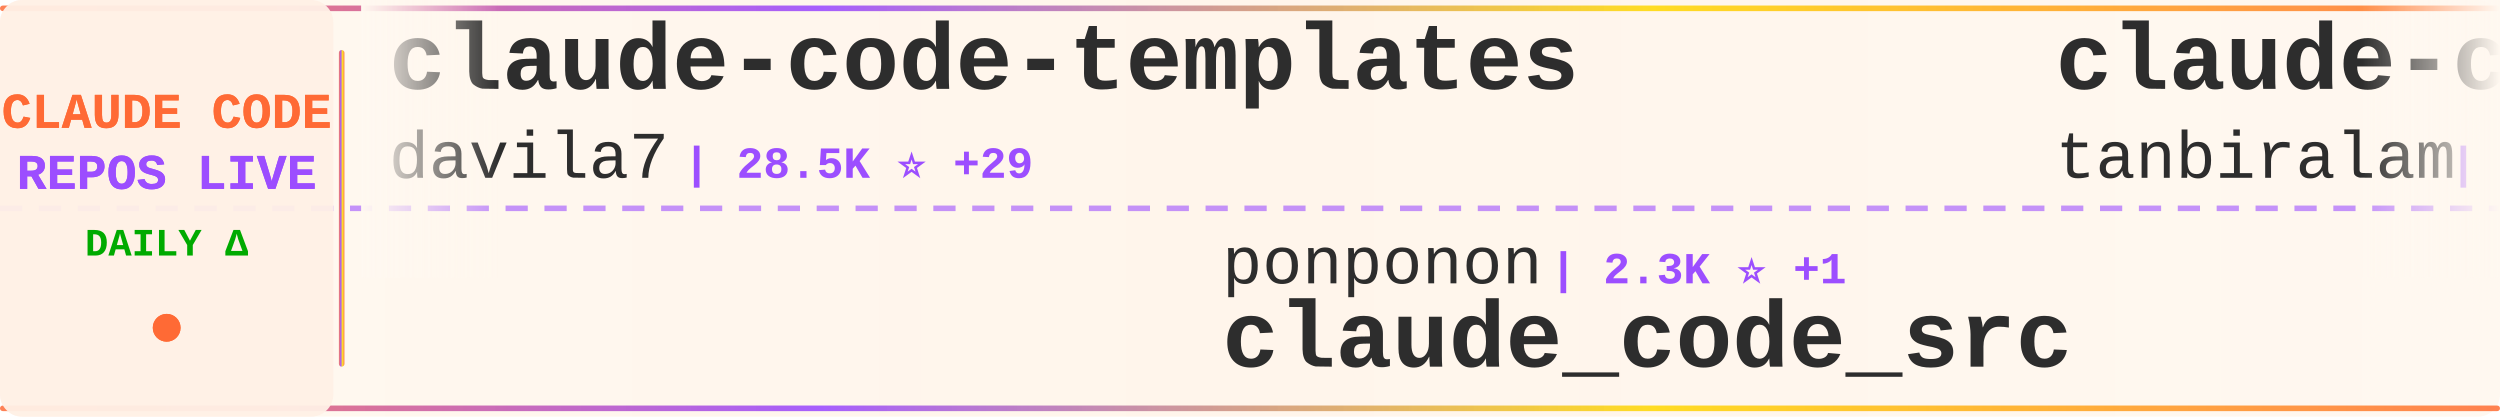
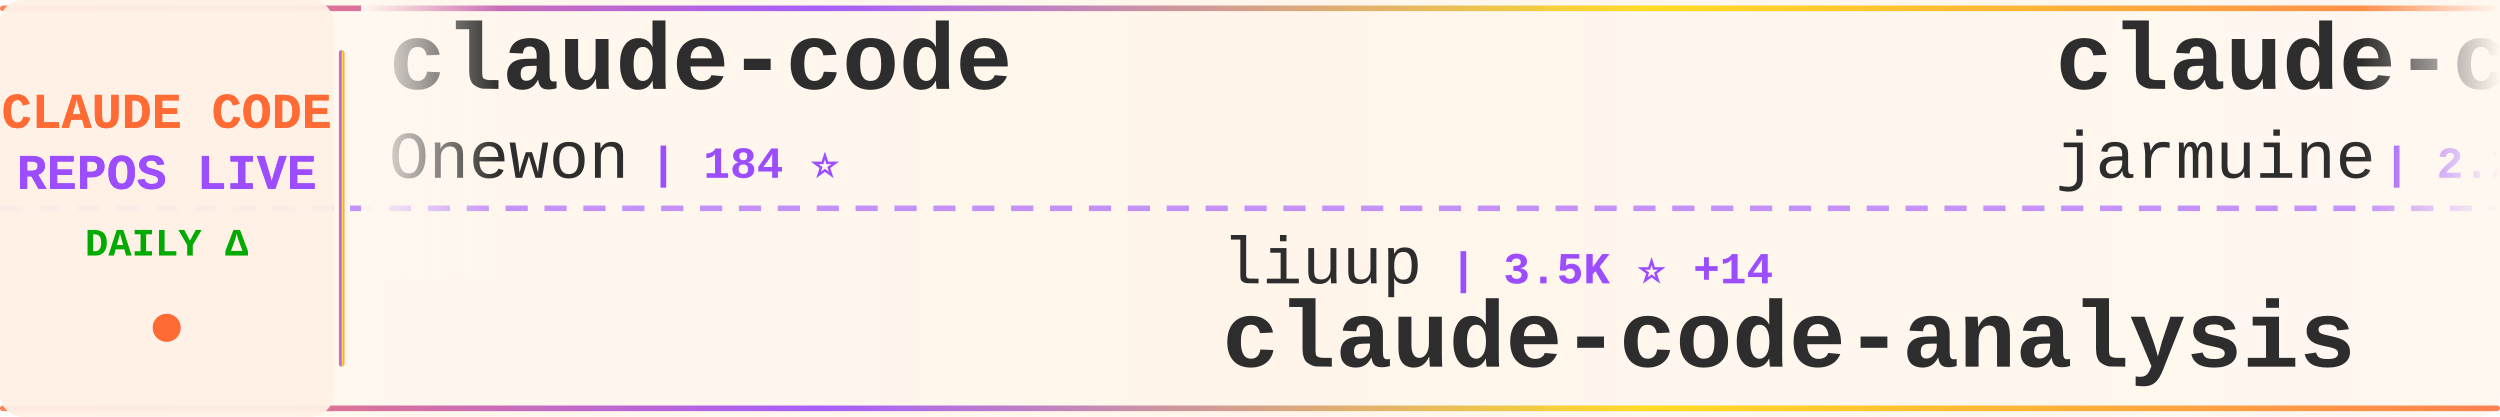
<svg xmlns="http://www.w3.org/2000/svg" width="900" height="150">
  <defs>
    <linearGradient id="tickerBg" x1="0%" y1="0%" x2="100%" y2="0%">
      <stop offset="0%" style="stop-color:#fff8f0;stop-opacity:0.98" />
      <stop offset="50%" style="stop-color:#fff5eb;stop-opacity:1" />
      <stop offset="100%" style="stop-color:#fff8f0;stop-opacity:0.98" />
    </linearGradient>
    <linearGradient id="borderGrad" x1="0%" y1="0%" x2="100%" y2="0%">
      <stop offset="0%" style="stop-color:#FF6B35;stop-opacity:0.85">
        <animate attributeName="stop-opacity" values="0.85;1;0.85" dur="2s" repeatCount="indefinite" />
      </stop>
      <stop offset="33%" style="stop-color:#9C4EFF;stop-opacity:0.9">
        <animate attributeName="stop-opacity" values="0.9;1;0.9" dur="2.2s" repeatCount="indefinite" />
      </stop>
      <stop offset="66%" style="stop-color:#FFD700;stop-opacity:0.85">
        <animate attributeName="stop-opacity" values="0.85;1;0.85" dur="1.8s" repeatCount="indefinite" />
      </stop>
      <stop offset="100%" style="stop-color:#FF6B35;stop-opacity:0.85">
        <animate attributeName="stop-opacity" values="0.85;1;0.85" dur="2s" repeatCount="indefinite" />
      </stop>
    </linearGradient>
    <filter id="textGlow">
      <feGaussianBlur stdDeviation="0.15" result="coloredBlur" />
      <feMerge>
        <feMergeNode in="coloredBlur" />
        <feMergeNode in="SourceGraphic" />
      </feMerge>
    </filter>
    <filter id="metricGlow">
      <feGaussianBlur stdDeviation="0.2" result="coloredBlur" />
      <feMerge>
        <feMergeNode in="coloredBlur" />
        <feMergeNode in="SourceGraphic" />
      </feMerge>
    </filter>
    <linearGradient id="leftFade" x1="0%" y1="0%" x2="100%" y2="0%">
      <stop offset="0%" style="stop-color:#fff8f0;stop-opacity:1" />
      <stop offset="100%" style="stop-color:#fff8f0;stop-opacity:0" />
    </linearGradient>
    <linearGradient id="rightFade" x1="0%" y1="0%" x2="100%" y2="0%">
      <stop offset="0%" style="stop-color:#fff8f0;stop-opacity:0" />
      <stop offset="100%" style="stop-color:#fff8f0;stop-opacity:1" />
    </linearGradient>
  </defs>
  <rect width="900" height="150" fill="url(#tickerBg)" rx="8" />
  <rect x="0" y="2" width="900" height="2" fill="url(#borderGrad)" rx="1" />
  <rect x="0" y="146" width="900" height="2" fill="url(#borderGrad)" rx="1" />
  <line x1="0" y1="75" x2="900" y2="75" stroke="#9C4EFF" stroke-width="2" stroke-dasharray="8 6" opacity="0.6" />
  <rect x="0" y="0" width="120" height="150" fill="#fff0e6" opacity="0.95" rx="8" />
  <text x="60" y="46" font-family="'Courier New', monospace" font-size="18" font-weight="bold" fill="#FF6B35" text-anchor="middle" filter="url(#textGlow)">
    CLAUDE CODE
  </text>
  <text x="60" y="68" font-family="'Courier New', monospace" font-size="18" font-weight="bold" fill="#9C4EFF" text-anchor="middle" filter="url(#textGlow)">
    REPOS LIVE
  </text>
  <text x="60" y="92" font-family="'Courier New', monospace" font-size="14" font-weight="bold" fill="#00aa00" text-anchor="middle">
    DAILY Δ
  </text>
  <circle cx="60" cy="118" r="5" fill="#FF6B35" filter="url(#metricGlow)">
    <animate attributeName="r" values="4;6;4" dur="1.5s" repeatCount="indefinite" />
    <animate attributeName="opacity" values="0.6;1;0.6" dur="1.5s" repeatCount="indefinite" />
  </circle>
  <rect x="122" y="18" width="2" height="114" fill="url(#borderGrad)" rx="1" />
  <clipPath id="tickerClip">
    <rect x="130" y="0" width="770" height="150" />
  </clipPath>
  <g clip-path="url(#tickerClip)">
    <g id="tickerItems">
      <animateTransform attributeName="transform" attributeType="XML" type="translate" from="0 0" to="-3000 0" dur="54s" repeatCount="indefinite" />
      <g transform="translate(0, 0)">
-         <text x="140" y="32" font-family="'Courier New', monospace" font-size="34" font-weight="bold" fill="#2d2d2d">claude-code-templates</text>
-         <text x="140" y="64" font-family="'Courier New', monospace" font-size="24" font-weight="normal" fill="#2d2d2d" opacity="1.0">davila7</text>
-         <text x="246" y="64" font-family="'Courier New', monospace" font-size="16" font-weight="bold" fill="#9C4EFF"> | 28.5K ⭐ +29</text>
+         <text x="140" y="32" font-family="'Courier New', monospace" font-size="34" font-weight="bold" fill="#2d2d2d">claude-code</text>
+         <text x="140" y="64" font-family="'Courier New', monospace" font-size="24" font-weight="normal" fill="#2d2d2d" opacity="1.0">Onewon</text>
+         <text x="234" y="64" font-family="'Courier New', monospace" font-size="16" font-weight="bold" fill="#9C4EFF"> | 184 ⭐</text>
      </g>
      <g transform="translate(300, 0)">
-         <text x="140" y="102" font-family="'Courier New', monospace" font-size="24" font-weight="normal" fill="#2d2d2d" opacity="1.0">ponponon</text>
-         <text x="258" y="102" font-family="'Courier New', monospace" font-size="16" font-weight="bold" fill="#9C4EFF"> | 2.3K ⭐ +1</text>
-         <text x="140" y="132" font-family="'Courier New', monospace" font-size="34" font-weight="bold" fill="#2d2d2d">claude_code_src</text>
+         <text x="140" y="102" font-family="'Courier New', monospace" font-size="24" font-weight="normal" fill="#2d2d2d" opacity="1.0">liuup</text>
+         <text x="222" y="102" font-family="'Courier New', monospace" font-size="16" font-weight="bold" fill="#9C4EFF"> | 3.5K ⭐ +14</text>
+         <text x="140" y="132" font-family="'Courier New', monospace" font-size="34" font-weight="bold" fill="#2d2d2d">claude-code-analysis</text>
      </g>
      <g transform="translate(600, 0)">
        <text x="140" y="32" font-family="'Courier New', monospace" font-size="34" font-weight="bold" fill="#2d2d2d">claude-code</text>
-         <text x="140" y="64" font-family="'Courier New', monospace" font-size="24" font-weight="normal" fill="#2d2d2d" opacity="1.0">tanbiralam</text>
-         <text x="282" y="64" font-family="'Courier New', monospace" font-size="16" font-weight="bold" fill="#9C4EFF"> | 2.0K ⭐ +4</text>
+         <text x="140" y="64" font-family="'Courier New', monospace" font-size="24" font-weight="normal" fill="#2d2d2d" opacity="1.0">jarmuine</text>
+         <text x="258" y="64" font-family="'Courier New', monospace" font-size="16" font-weight="bold" fill="#9C4EFF"> | 2.2K ⭐</text>
      </g>
      <g transform="translate(900, 0)">
        <text x="140" y="102" font-family="'Courier New', monospace" font-size="24" font-weight="normal" fill="#2d2d2d" opacity="1.0">RishabhK103</text>
        <text x="294" y="102" font-family="'Courier New', monospace" font-size="16" font-weight="bold" fill="#9C4EFF"> | 101 ⭐</text>
        <text x="140" y="132" font-family="'Courier New', monospace" font-size="34" font-weight="bold" fill="#2d2d2d">claude-code</text>
      </g>
      <g transform="translate(1200, 0)">
-         <text x="140" y="32" font-family="'Courier New', monospace" font-size="34" font-weight="bold" fill="#2d2d2d">claude-howto</text>
-         <text x="140" y="64" font-family="'Courier New', monospace" font-size="24" font-weight="normal" fill="#2d2d2d" opacity="1.0">luongnv89</text>
-         <text x="270" y="64" font-family="'Courier New', monospace" font-size="16" font-weight="bold" fill="#9C4EFF"> | 39.4K ⭐ +72</text>
+         <text x="140" y="32" font-family="'Courier New', monospace" font-size="34" font-weight="bold" fill="#2d2d2d">claude-code-infrastructu...</text>
+         <text x="140" y="64" font-family="'Courier New', monospace" font-size="24" font-weight="normal" fill="#2d2d2d" opacity="1.0">diet103</text>
+         <text x="246" y="64" font-family="'Courier New', monospace" font-size="16" font-weight="bold" fill="#9C4EFF"> | 9.7K ⭐ +1</text>
      </g>
      <g transform="translate(1500, 0)">
-         <text x="140" y="102" font-family="'Courier New', monospace" font-size="24" font-weight="normal" fill="#2d2d2d" opacity="1.0">alejandrobalderas</text>
-         <text x="366" y="102" font-family="'Courier New', monospace" font-size="16" font-weight="bold" fill="#9C4EFF"> | 2.4K ⭐ +6</text>
-         <text x="140" y="132" font-family="'Courier New', monospace" font-size="34" font-weight="bold" fill="#2d2d2d">claude-code-from-source</text>
+         <text x="140" y="102" font-family="'Courier New', monospace" font-size="24" font-weight="normal" fill="#2d2d2d" opacity="1.0">codeaashu</text>
+         <text x="270" y="102" font-family="'Courier New', monospace" font-size="16" font-weight="bold" fill="#9C4EFF"> | 3.1K ⭐ +5</text>
+         <text x="140" y="132" font-family="'Courier New', monospace" font-size="34" font-weight="bold" fill="#2d2d2d">claude-code</text>
      </g>
      <g transform="translate(1800, 0)">
-         <text x="140" y="32" font-family="'Courier New', monospace" font-size="34" font-weight="bold" fill="#2d2d2d">claude-code-hooks-master...</text>
-         <text x="140" y="64" font-family="'Courier New', monospace" font-size="24" font-weight="normal" fill="#2d2d2d" opacity="1.0">disler</text>
-         <text x="234" y="64" font-family="'Courier New', monospace" font-size="16" font-weight="bold" fill="#9C4EFF"> | 3.8K ⭐ +1</text>
+         <text x="140" y="32" font-family="'Courier New', monospace" font-size="34" font-weight="bold" fill="#2d2d2d">Claude-Code</text>
+         <text x="140" y="64" font-family="'Courier New', monospace" font-size="24" font-weight="normal" fill="#2d2d2d" opacity="1.0">OrcaWhisper</text>
+         <text x="294" y="64" font-family="'Courier New', monospace" font-size="16" font-weight="bold" fill="#9C4EFF"> | 83 ⭐</text>
      </g>
      <g transform="translate(2100, 0)">
-         <text x="140" y="102" font-family="'Courier New', monospace" font-size="24" font-weight="normal" fill="#2d2d2d" opacity="1.0">1rgs</text>
-         <text x="210" y="102" font-family="'Courier New', monospace" font-size="16" font-weight="bold" fill="#9C4EFF"> | 3.7K ⭐ +1</text>
-         <text x="140" y="132" font-family="'Courier New', monospace" font-size="34" font-weight="bold" fill="#2d2d2d">claude-code-proxy</text>
+         <text x="140" y="102" font-family="'Courier New', monospace" font-size="24" font-weight="normal" fill="#2d2d2d" opacity="1.0">feiskyer</text>
+         <text x="258" y="102" font-family="'Courier New', monospace" font-size="16" font-weight="bold" fill="#9C4EFF"> | 1.6K ⭐ +5</text>
+         <text x="140" y="132" font-family="'Courier New', monospace" font-size="34" font-weight="bold" fill="#2d2d2d">claude-code-settings</text>
      </g>
      <g transform="translate(2400, 0)">
-         <text x="140" y="32" font-family="'Courier New', monospace" font-size="34" font-weight="bold" fill="#2d2d2d">Open-ClaudeCode</text>
-         <text x="140" y="64" font-family="'Courier New', monospace" font-size="24" font-weight="normal" fill="#2d2d2d" opacity="1.0">LING71671</text>
-         <text x="270" y="64" font-family="'Courier New', monospace" font-size="16" font-weight="bold" fill="#9C4EFF"> | 911 ⭐ +1</text>
+         <text x="140" y="32" font-family="'Courier New', monospace" font-size="34" font-weight="bold" fill="#2d2d2d">claude-code-my-workflow</text>
+         <text x="140" y="64" font-family="'Courier New', monospace" font-size="24" font-weight="normal" fill="#2d2d2d" opacity="1.0">pedrohcgs</text>
+         <text x="270" y="64" font-family="'Courier New', monospace" font-size="16" font-weight="bold" fill="#9C4EFF"> | 1.4K ⭐ +8</text>
      </g>
      <g transform="translate(2700, 0)">
-         <text x="140" y="102" font-family="'Courier New', monospace" font-size="24" font-weight="normal" fill="#2d2d2d" opacity="1.0">router-for-me</text>
-         <text x="318" y="102" font-family="'Courier New', monospace" font-size="16" font-weight="bold" fill="#9C4EFF"> | 39.5K ⭐ +72</text>
-         <text x="140" y="132" font-family="'Courier New', monospace" font-size="34" font-weight="bold" fill="#2d2d2d">CLIProxyAPI</text>
+         <text x="140" y="102" font-family="'Courier New', monospace" font-size="24" font-weight="normal" fill="#2d2d2d" opacity="1.0">https-deeplearning-ai</text>
+         <text x="414" y="102" font-family="'Courier New', monospace" font-size="16" font-weight="bold" fill="#9C4EFF"> | 533 ⭐</text>
+         <text x="140" y="132" font-family="'Courier New', monospace" font-size="34" font-weight="bold" fill="#2d2d2d">sc-claude-code-files</text>
      </g>
      <g transform="translate(3000, 0)">
-         <text x="140" y="32" font-family="'Courier New', monospace" font-size="34" font-weight="bold" fill="#2d2d2d">claude-code-templates</text>
-         <text x="140" y="64" font-family="'Courier New', monospace" font-size="24" font-weight="normal" fill="#2d2d2d" opacity="1.0">davila7</text>
-         <text x="246" y="64" font-family="'Courier New', monospace" font-size="16" font-weight="bold" fill="#9C4EFF"> | 28.5K ⭐ +29</text>
+         <text x="140" y="32" font-family="'Courier New', monospace" font-size="34" font-weight="bold" fill="#2d2d2d">claude-code</text>
+         <text x="140" y="64" font-family="'Courier New', monospace" font-size="24" font-weight="normal" fill="#2d2d2d" opacity="1.0">Onewon</text>
+         <text x="234" y="64" font-family="'Courier New', monospace" font-size="16" font-weight="bold" fill="#9C4EFF"> | 184 ⭐</text>
      </g>
      <g transform="translate(3300, 0)">
-         <text x="140" y="102" font-family="'Courier New', monospace" font-size="24" font-weight="normal" fill="#2d2d2d" opacity="1.0">ponponon</text>
-         <text x="258" y="102" font-family="'Courier New', monospace" font-size="16" font-weight="bold" fill="#9C4EFF"> | 2.3K ⭐ +1</text>
-         <text x="140" y="132" font-family="'Courier New', monospace" font-size="34" font-weight="bold" fill="#2d2d2d">claude_code_src</text>
+         <text x="140" y="102" font-family="'Courier New', monospace" font-size="24" font-weight="normal" fill="#2d2d2d" opacity="1.0">liuup</text>
+         <text x="222" y="102" font-family="'Courier New', monospace" font-size="16" font-weight="bold" fill="#9C4EFF"> | 3.5K ⭐ +14</text>
+         <text x="140" y="132" font-family="'Courier New', monospace" font-size="34" font-weight="bold" fill="#2d2d2d">claude-code-analysis</text>
      </g>
      <g transform="translate(3600, 0)">
        <text x="140" y="32" font-family="'Courier New', monospace" font-size="34" font-weight="bold" fill="#2d2d2d">claude-code</text>
-         <text x="140" y="64" font-family="'Courier New', monospace" font-size="24" font-weight="normal" fill="#2d2d2d" opacity="1.0">tanbiralam</text>
-         <text x="282" y="64" font-family="'Courier New', monospace" font-size="16" font-weight="bold" fill="#9C4EFF"> | 2.0K ⭐ +4</text>
+         <text x="140" y="64" font-family="'Courier New', monospace" font-size="24" font-weight="normal" fill="#2d2d2d" opacity="1.0">jarmuine</text>
+         <text x="258" y="64" font-family="'Courier New', monospace" font-size="16" font-weight="bold" fill="#9C4EFF"> | 2.2K ⭐</text>
      </g>
      <g transform="translate(3900, 0)">
        <text x="140" y="102" font-family="'Courier New', monospace" font-size="24" font-weight="normal" fill="#2d2d2d" opacity="1.0">RishabhK103</text>
        <text x="294" y="102" font-family="'Courier New', monospace" font-size="16" font-weight="bold" fill="#9C4EFF"> | 101 ⭐</text>
        <text x="140" y="132" font-family="'Courier New', monospace" font-size="34" font-weight="bold" fill="#2d2d2d">claude-code</text>
      </g>
    </g>
  </g>
  <rect x="130" y="0" width="50" height="100" fill="url(#leftFade)" />
  <rect x="850" y="0" width="50" height="100" fill="url(#rightFade)" />
</svg>
